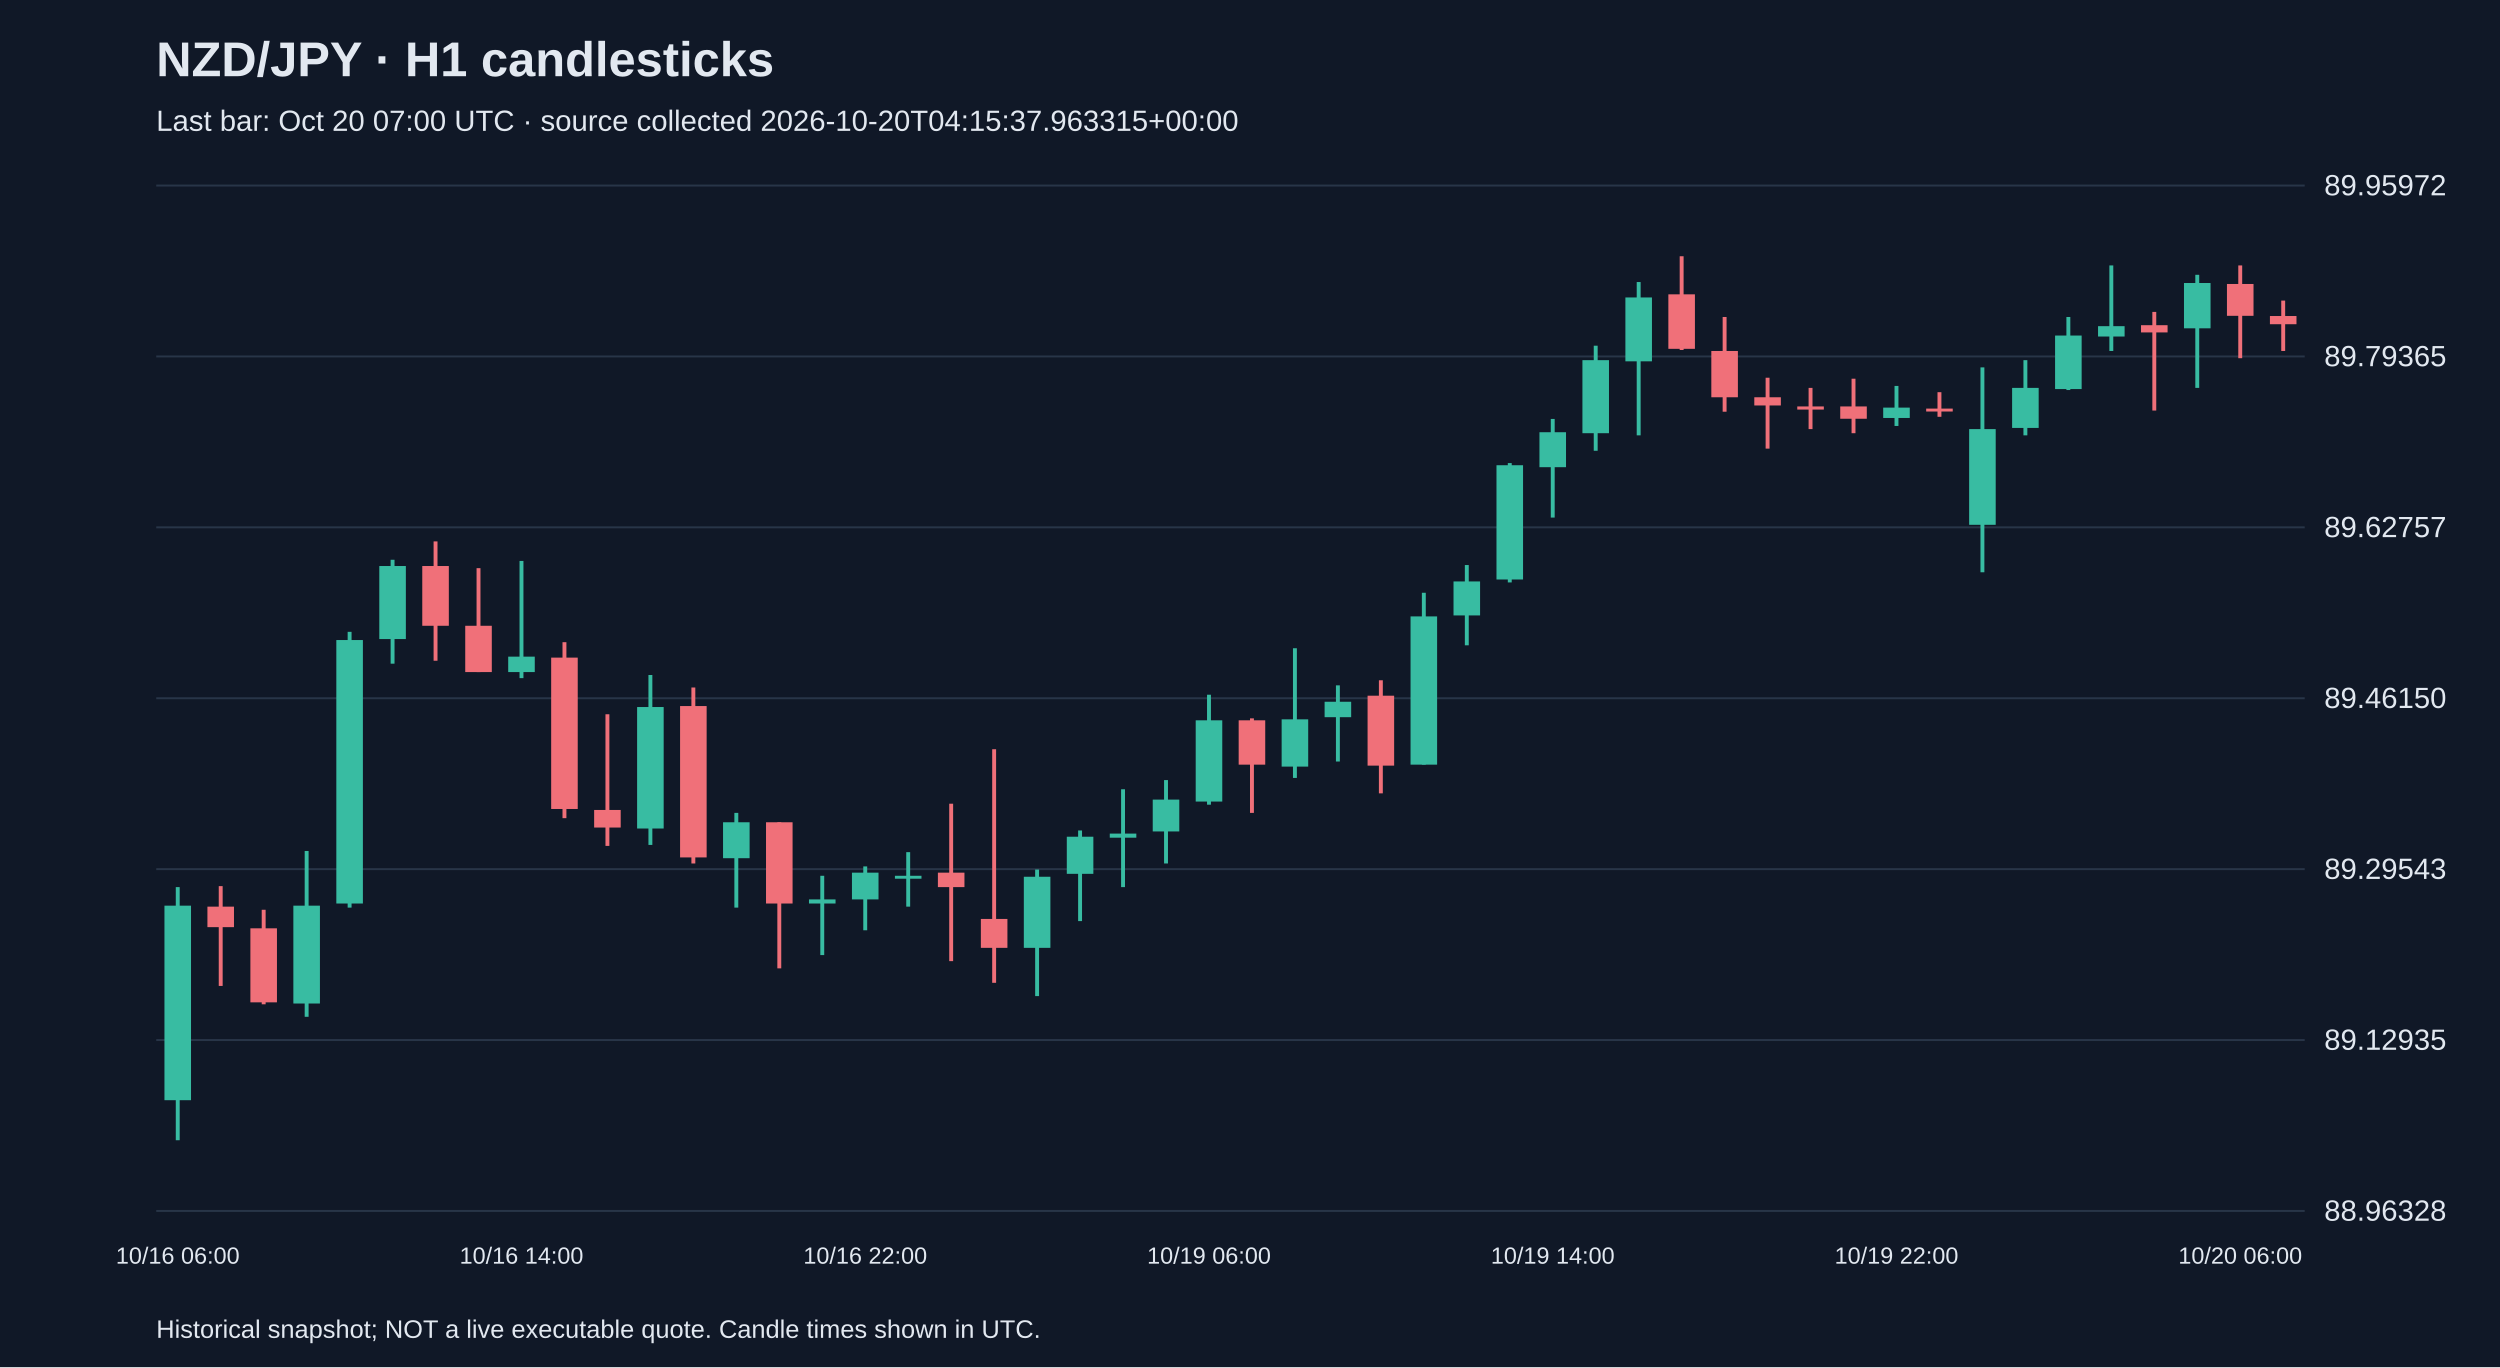
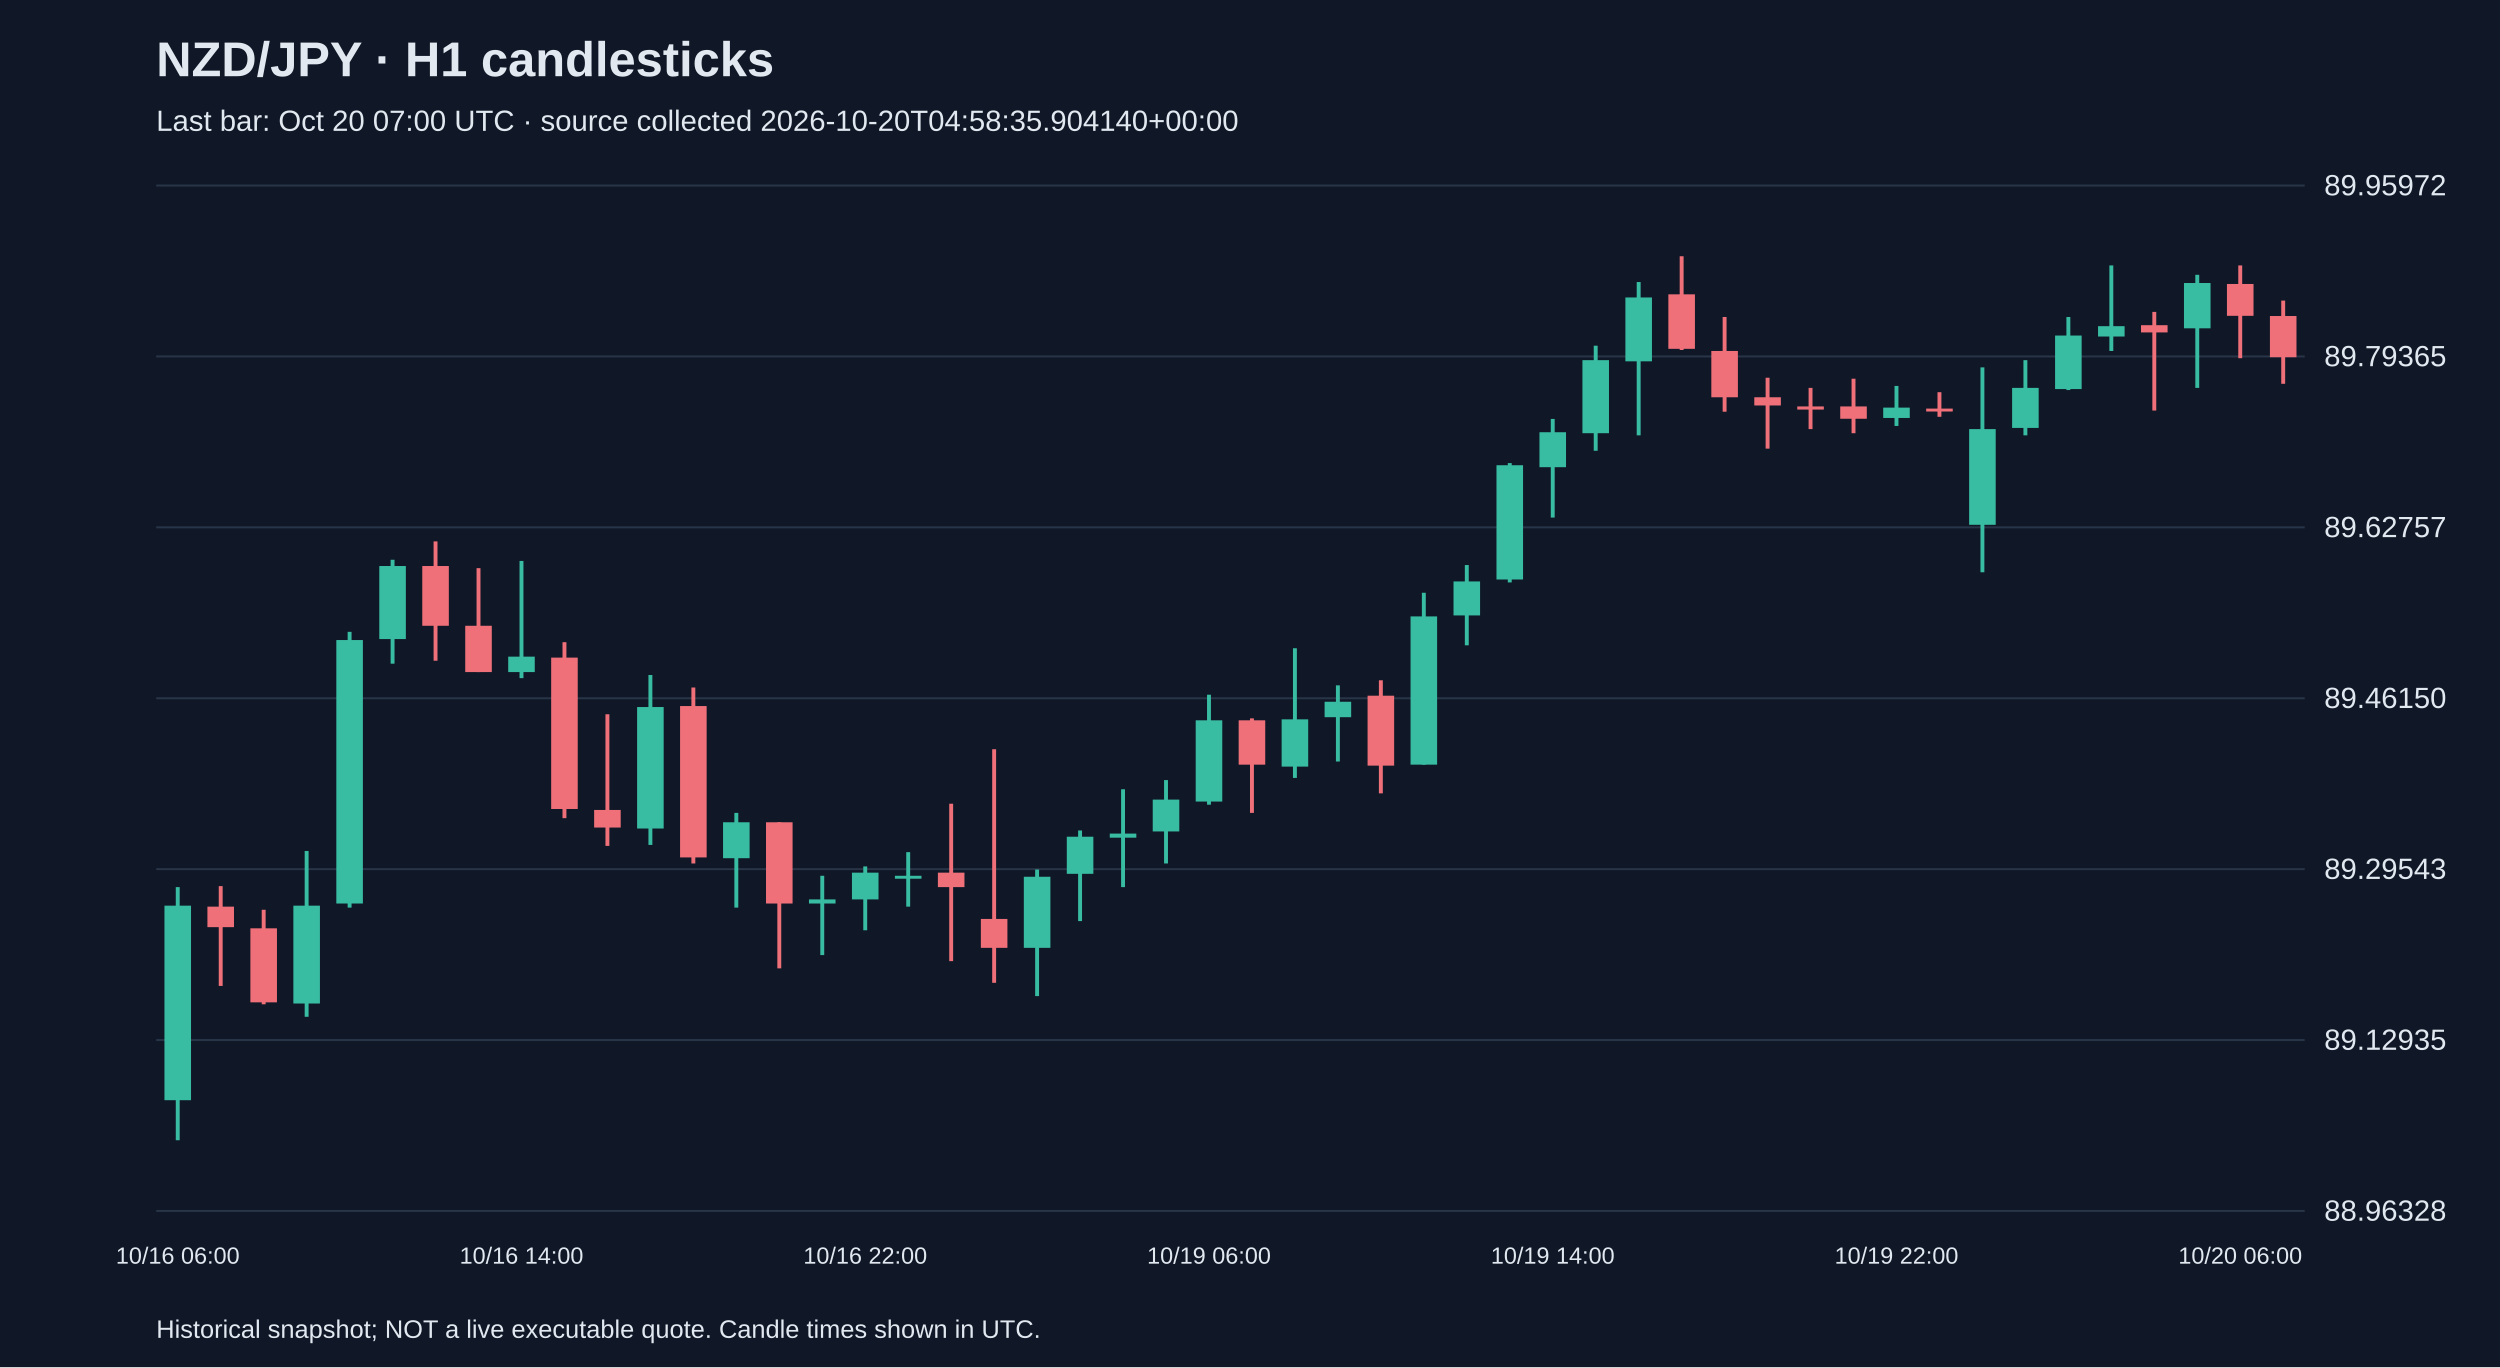
<svg xmlns="http://www.w3.org/2000/svg" viewBox="0 0 1280 700">
  <rect width="100%" height="100%" fill="#101827" />
  <style>text{font-family:Arial,sans-serif;fill:#e2e8f0}</style>
  <text x="80" y="39" font-size="25" font-weight="bold">NZD/JPY · H1 candlesticks</text>
-   <text x="80" y="67" font-size="15" fill="#a6b1c5">Last bar: Oct 20 07:00 UTC · source collected 2026-10-20T04:15:37.963315+00:00</text>
+   <text x="80" y="67" font-size="15" fill="#a6b1c5">Last bar: Oct 20 07:00 UTC · source collected 2026-10-20T04:58:35.904140+00:00</text>
  <line x1="80" y1="620.0" x2="1180" y2="620.0" stroke="#283548" />
  <text x="1190" y="625.0" font-size="15">88.96328</text>
  <line x1="80" y1="532.5" x2="1180" y2="532.5" stroke="#283548" />
  <text x="1190" y="537.5" font-size="15">89.12935</text>
  <line x1="80" y1="445.0" x2="1180" y2="445.0" stroke="#283548" />
  <text x="1190" y="450.0" font-size="15">89.29543</text>
  <line x1="80" y1="357.5" x2="1180" y2="357.5" stroke="#283548" />
  <text x="1190" y="362.5" font-size="15">89.46150</text>
  <line x1="80" y1="270.0" x2="1180" y2="270.0" stroke="#283548" />
  <text x="1190" y="275.0" font-size="15">89.62757</text>
  <line x1="80" y1="182.5" x2="1180" y2="182.5" stroke="#283548" />
  <text x="1190" y="187.5" font-size="15">89.79365</text>
  <line x1="80" y1="95.0" x2="1180" y2="95.0" stroke="#283548" />
  <text x="1190" y="100.0" font-size="15">89.95972</text>
  <line x1="91.0" y1="454.2" x2="91.0" y2="583.8" stroke="#38bca2" stroke-width="2" />
  <rect x="84.2" y="463.7" width="13.6" height="99.6" fill="#38bca2" />
  <text x="91.0" y="647" text-anchor="middle" font-size="12">10/16 06:00</text>
  <line x1="113.0" y1="453.7" x2="113.0" y2="504.8" stroke="#f07079" stroke-width="2" />
  <rect x="106.2" y="464.2" width="13.6" height="10.5" fill="#f07079" />
  <line x1="135.0" y1="465.8" x2="135.0" y2="514.2" stroke="#f07079" stroke-width="2" />
  <rect x="128.2" y="475.3" width="13.6" height="37.9" fill="#f07079" />
  <line x1="157.0" y1="435.7" x2="157.0" y2="520.6" stroke="#38bca2" stroke-width="2" />
  <rect x="150.2" y="463.7" width="13.6" height="50.1" fill="#38bca2" />
  <line x1="179.0" y1="323.5" x2="179.0" y2="464.7" stroke="#38bca2" stroke-width="2" />
  <rect x="172.2" y="327.7" width="13.6" height="134.9" fill="#38bca2" />
  <line x1="201.0" y1="286.6" x2="201.0" y2="339.8" stroke="#38bca2" stroke-width="2" />
  <rect x="194.2" y="289.8" width="13.6" height="37.4" fill="#38bca2" />
  <line x1="223.0" y1="277.2" x2="223.0" y2="338.3" stroke="#f07079" stroke-width="2" />
  <rect x="216.2" y="289.8" width="13.6" height="30.6" fill="#f07079" />
  <line x1="245.0" y1="290.9" x2="245.0" y2="344.1" stroke="#f07079" stroke-width="2" />
  <rect x="238.2" y="320.4" width="13.6" height="23.7" fill="#f07079" />
  <line x1="267.0" y1="287.2" x2="267.0" y2="347.2" stroke="#38bca2" stroke-width="2" />
  <rect x="260.2" y="336.2" width="13.6" height="7.9" fill="#38bca2" />
  <text x="267.0" y="647" text-anchor="middle" font-size="12">10/16 14:00</text>
  <line x1="289.0" y1="328.8" x2="289.0" y2="418.9" stroke="#f07079" stroke-width="2" />
  <rect x="282.2" y="336.7" width="13.6" height="77.5" fill="#f07079" />
  <line x1="311.0" y1="365.7" x2="311.0" y2="433.1" stroke="#f07079" stroke-width="2" />
  <rect x="304.2" y="414.7" width="13.6" height="9.0" fill="#f07079" />
  <line x1="333.0" y1="345.6" x2="333.0" y2="432.6" stroke="#38bca2" stroke-width="2" />
  <rect x="326.2" y="362.0" width="13.6" height="62.2" fill="#38bca2" />
  <line x1="355.0" y1="352.0" x2="355.0" y2="442.1" stroke="#f07079" stroke-width="2" />
  <rect x="348.2" y="361.5" width="13.6" height="77.5" fill="#f07079" />
  <line x1="377.0" y1="416.2" x2="377.0" y2="464.7" stroke="#38bca2" stroke-width="2" />
  <rect x="370.2" y="421.0" width="13.6" height="18.4" fill="#38bca2" />
  <line x1="399.0" y1="421.0" x2="399.0" y2="495.8" stroke="#f07079" stroke-width="2" />
  <rect x="392.2" y="421.0" width="13.6" height="41.6" fill="#f07079" />
  <line x1="421.0" y1="448.4" x2="421.0" y2="489.0" stroke="#38bca2" stroke-width="2" />
  <rect x="414.2" y="460.5" width="13.6" height="2.1" fill="#38bca2" />
  <line x1="443.0" y1="443.6" x2="443.0" y2="476.3" stroke="#38bca2" stroke-width="2" />
  <rect x="436.2" y="446.8" width="13.6" height="13.7" fill="#38bca2" />
  <text x="443.0" y="647" text-anchor="middle" font-size="12">10/16 22:00</text>
  <line x1="465.0" y1="436.3" x2="465.0" y2="464.2" stroke="#38bca2" stroke-width="2" />
  <rect x="458.2" y="448.4" width="13.6" height="1.5" fill="#38bca2" />
  <line x1="487.0" y1="411.5" x2="487.0" y2="492.1" stroke="#f07079" stroke-width="2" />
  <rect x="480.2" y="446.8" width="13.6" height="7.4" fill="#f07079" />
  <line x1="509.0" y1="383.6" x2="509.0" y2="503.2" stroke="#f07079" stroke-width="2" />
  <rect x="502.2" y="470.5" width="13.6" height="14.8" fill="#f07079" />
  <line x1="531.0" y1="445.2" x2="531.0" y2="510.0" stroke="#38bca2" stroke-width="2" />
  <rect x="524.2" y="448.9" width="13.6" height="36.4" fill="#38bca2" />
  <line x1="553.0" y1="425.2" x2="553.0" y2="471.6" stroke="#38bca2" stroke-width="2" />
  <rect x="546.2" y="428.4" width="13.6" height="19.0" fill="#38bca2" />
  <line x1="575.0" y1="404.1" x2="575.0" y2="454.2" stroke="#38bca2" stroke-width="2" />
  <rect x="568.2" y="426.8" width="13.6" height="2.1" fill="#38bca2" />
  <line x1="597.0" y1="399.4" x2="597.0" y2="442.1" stroke="#38bca2" stroke-width="2" />
  <rect x="590.2" y="409.4" width="13.6" height="16.3" fill="#38bca2" />
  <line x1="619.0" y1="355.7" x2="619.0" y2="412.0" stroke="#38bca2" stroke-width="2" />
  <rect x="612.2" y="368.8" width="13.6" height="41.6" fill="#38bca2" />
  <text x="619.0" y="647" text-anchor="middle" font-size="12">10/19 06:00</text>
  <line x1="641.0" y1="367.8" x2="641.0" y2="416.2" stroke="#f07079" stroke-width="2" />
  <rect x="634.2" y="368.8" width="13.6" height="22.7" fill="#f07079" />
  <line x1="663.0" y1="331.9" x2="663.0" y2="398.3" stroke="#38bca2" stroke-width="2" />
  <rect x="656.2" y="368.3" width="13.6" height="24.2" fill="#38bca2" />
  <line x1="685.0" y1="350.9" x2="685.0" y2="389.9" stroke="#38bca2" stroke-width="2" />
  <rect x="678.2" y="359.3" width="13.6" height="7.9" fill="#38bca2" />
  <line x1="707.0" y1="348.3" x2="707.0" y2="406.2" stroke="#f07079" stroke-width="2" />
  <rect x="700.2" y="356.2" width="13.6" height="35.8" fill="#f07079" />
  <line x1="729.0" y1="303.5" x2="729.0" y2="391.5" stroke="#38bca2" stroke-width="2" />
  <rect x="722.2" y="315.6" width="13.6" height="75.9" fill="#38bca2" />
  <line x1="751.0" y1="289.3" x2="751.0" y2="330.4" stroke="#38bca2" stroke-width="2" />
  <rect x="744.2" y="297.7" width="13.6" height="17.4" fill="#38bca2" />
  <line x1="773.0" y1="237.1" x2="773.0" y2="298.2" stroke="#38bca2" stroke-width="2" />
  <rect x="766.2" y="238.2" width="13.6" height="58.5" fill="#38bca2" />
  <line x1="795.0" y1="214.5" x2="795.0" y2="265.0" stroke="#38bca2" stroke-width="2" />
  <rect x="788.2" y="221.3" width="13.6" height="17.9" fill="#38bca2" />
  <text x="795.0" y="647" text-anchor="middle" font-size="12">10/19 14:00</text>
  <line x1="817.0" y1="177.0" x2="817.0" y2="230.8" stroke="#38bca2" stroke-width="2" />
  <rect x="810.2" y="184.4" width="13.6" height="37.4" fill="#38bca2" />
  <line x1="839.0" y1="144.4" x2="839.0" y2="222.9" stroke="#38bca2" stroke-width="2" />
  <rect x="832.2" y="152.3" width="13.6" height="32.7" fill="#38bca2" />
  <line x1="861.0" y1="131.2" x2="861.0" y2="179.2" stroke="#f07079" stroke-width="2" />
  <rect x="854.2" y="150.7" width="13.6" height="27.9" fill="#f07079" />
  <line x1="883.0" y1="162.3" x2="883.0" y2="210.8" stroke="#f07079" stroke-width="2" />
  <rect x="876.2" y="179.7" width="13.6" height="23.7" fill="#f07079" />
  <line x1="905.0" y1="193.4" x2="905.0" y2="229.7" stroke="#f07079" stroke-width="2" />
  <rect x="898.2" y="203.4" width="13.6" height="4.2" fill="#f07079" />
  <line x1="927.0" y1="198.6" x2="927.0" y2="219.7" stroke="#f07079" stroke-width="2" />
  <rect x="920.2" y="208.1" width="13.6" height="1.6" fill="#f07079" />
  <line x1="949.0" y1="193.9" x2="949.0" y2="221.8" stroke="#f07079" stroke-width="2" />
  <rect x="942.2" y="208.1" width="13.6" height="6.3" fill="#f07079" />
  <line x1="971.0" y1="197.6" x2="971.0" y2="218.1" stroke="#38bca2" stroke-width="2" />
  <rect x="964.2" y="208.7" width="13.6" height="5.3" fill="#38bca2" />
  <text x="971.0" y="647" text-anchor="middle" font-size="12">10/19 22:00</text>
  <line x1="993.0" y1="200.8" x2="993.0" y2="213.4" stroke="#f07079" stroke-width="2" />
  <rect x="986.2" y="209.2" width="13.6" height="1.5" fill="#f07079" />
  <line x1="1015.0" y1="188.1" x2="1015.0" y2="293.0" stroke="#38bca2" stroke-width="2" />
  <rect x="1008.2" y="219.7" width="13.6" height="49.0" fill="#38bca2" />
  <line x1="1037.0" y1="184.4" x2="1037.0" y2="222.9" stroke="#38bca2" stroke-width="2" />
  <rect x="1030.2" y="198.6" width="13.6" height="20.5" fill="#38bca2" />
  <line x1="1059.0" y1="162.3" x2="1059.0" y2="199.7" stroke="#38bca2" stroke-width="2" />
  <rect x="1052.2" y="171.8" width="13.6" height="27.4" fill="#38bca2" />
  <line x1="1081.0" y1="135.9" x2="1081.0" y2="179.7" stroke="#38bca2" stroke-width="2" />
  <rect x="1074.2" y="167.0" width="13.6" height="5.3" fill="#38bca2" />
  <line x1="1103.0" y1="159.7" x2="1103.0" y2="210.2" stroke="#f07079" stroke-width="2" />
  <rect x="1096.2" y="166.5" width="13.6" height="3.7" fill="#f07079" />
  <line x1="1125.0" y1="140.7" x2="1125.0" y2="198.6" stroke="#38bca2" stroke-width="2" />
  <rect x="1118.2" y="144.9" width="13.6" height="23.2" fill="#38bca2" />
  <line x1="1147.0" y1="135.9" x2="1147.0" y2="183.4" stroke="#f07079" stroke-width="2" />
  <rect x="1140.2" y="145.4" width="13.6" height="16.3" fill="#f07079" />
  <text x="1147.0" y="647" text-anchor="middle" font-size="12">10/20 06:00</text>
-   <line x1="1169.0" y1="153.9" x2="1169.0" y2="179.7" stroke="#f07079" stroke-width="2" />
-   <rect x="1162.2" y="161.8" width="13.6" height="4.2" fill="#f07079" />
+   <line x1="1169.0" y1="153.9" x2="1169.0" y2="196.5" stroke="#f07079" stroke-width="2" />
+   <rect x="1162.2" y="161.8" width="13.6" height="21.1" fill="#f07079" />
  <text x="80" y="685" font-size="13">Historical snapshot; NOT a live executable quote. Candle times shown in UTC.</text>
</svg>
